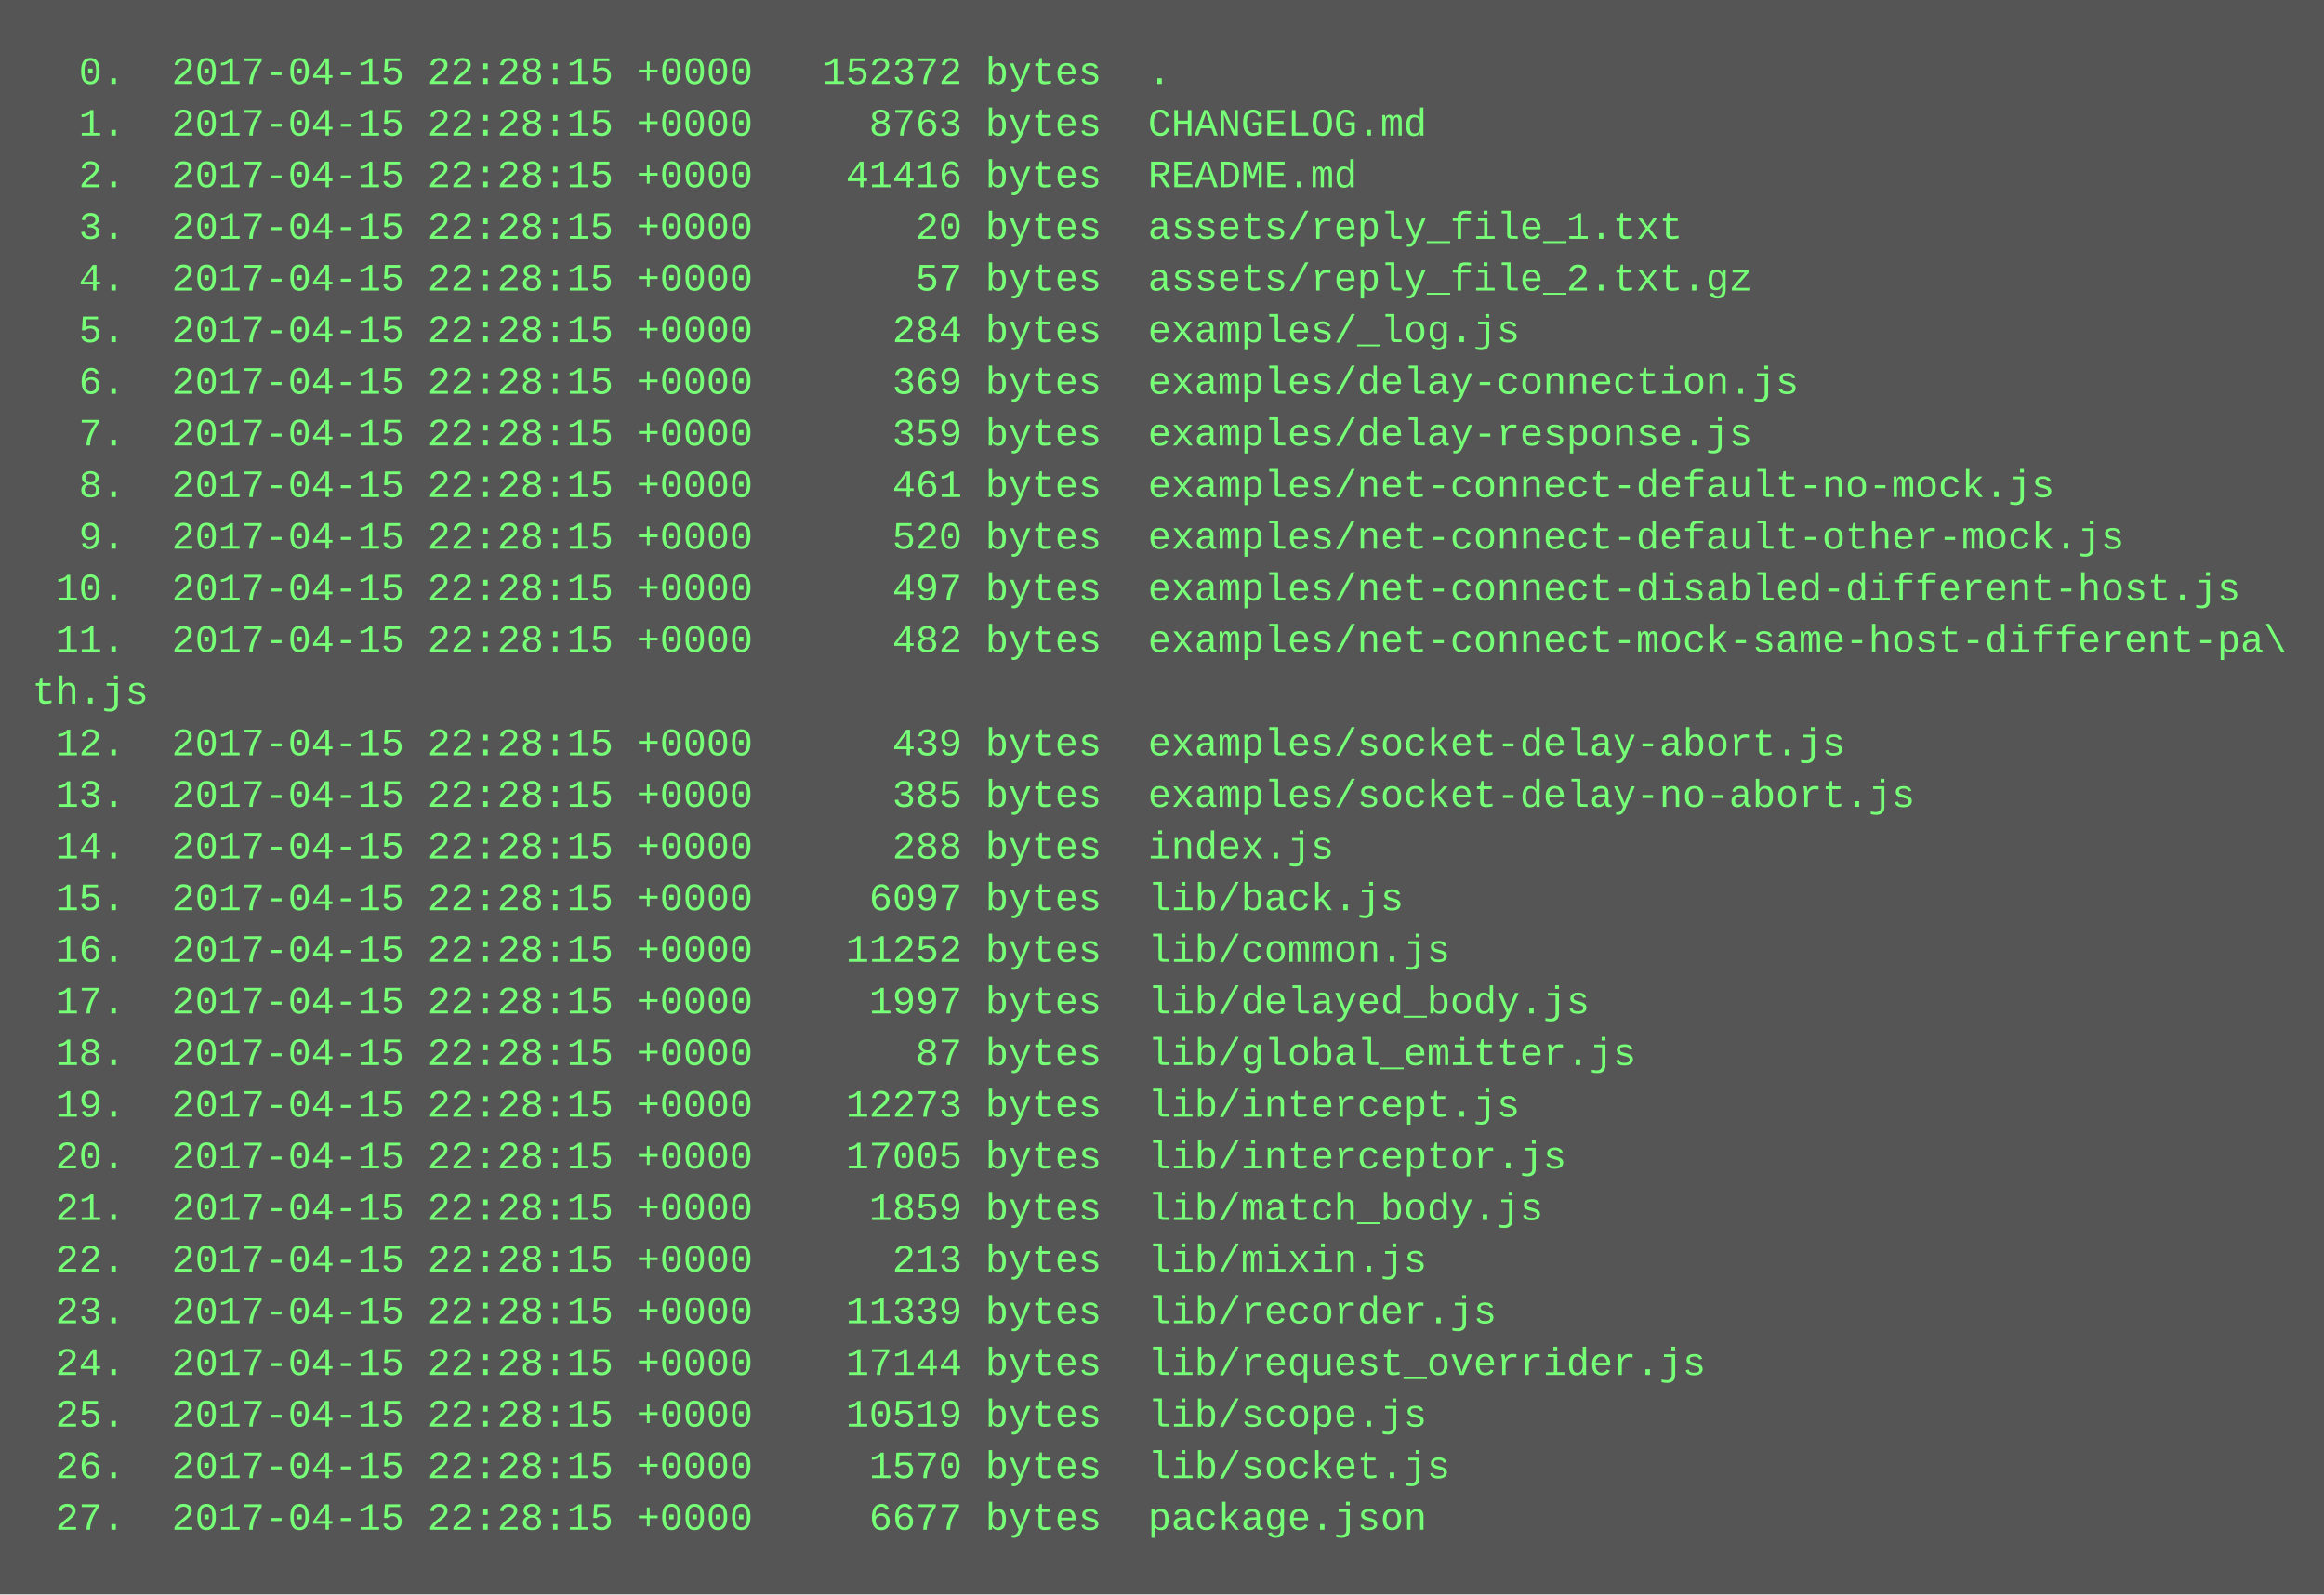
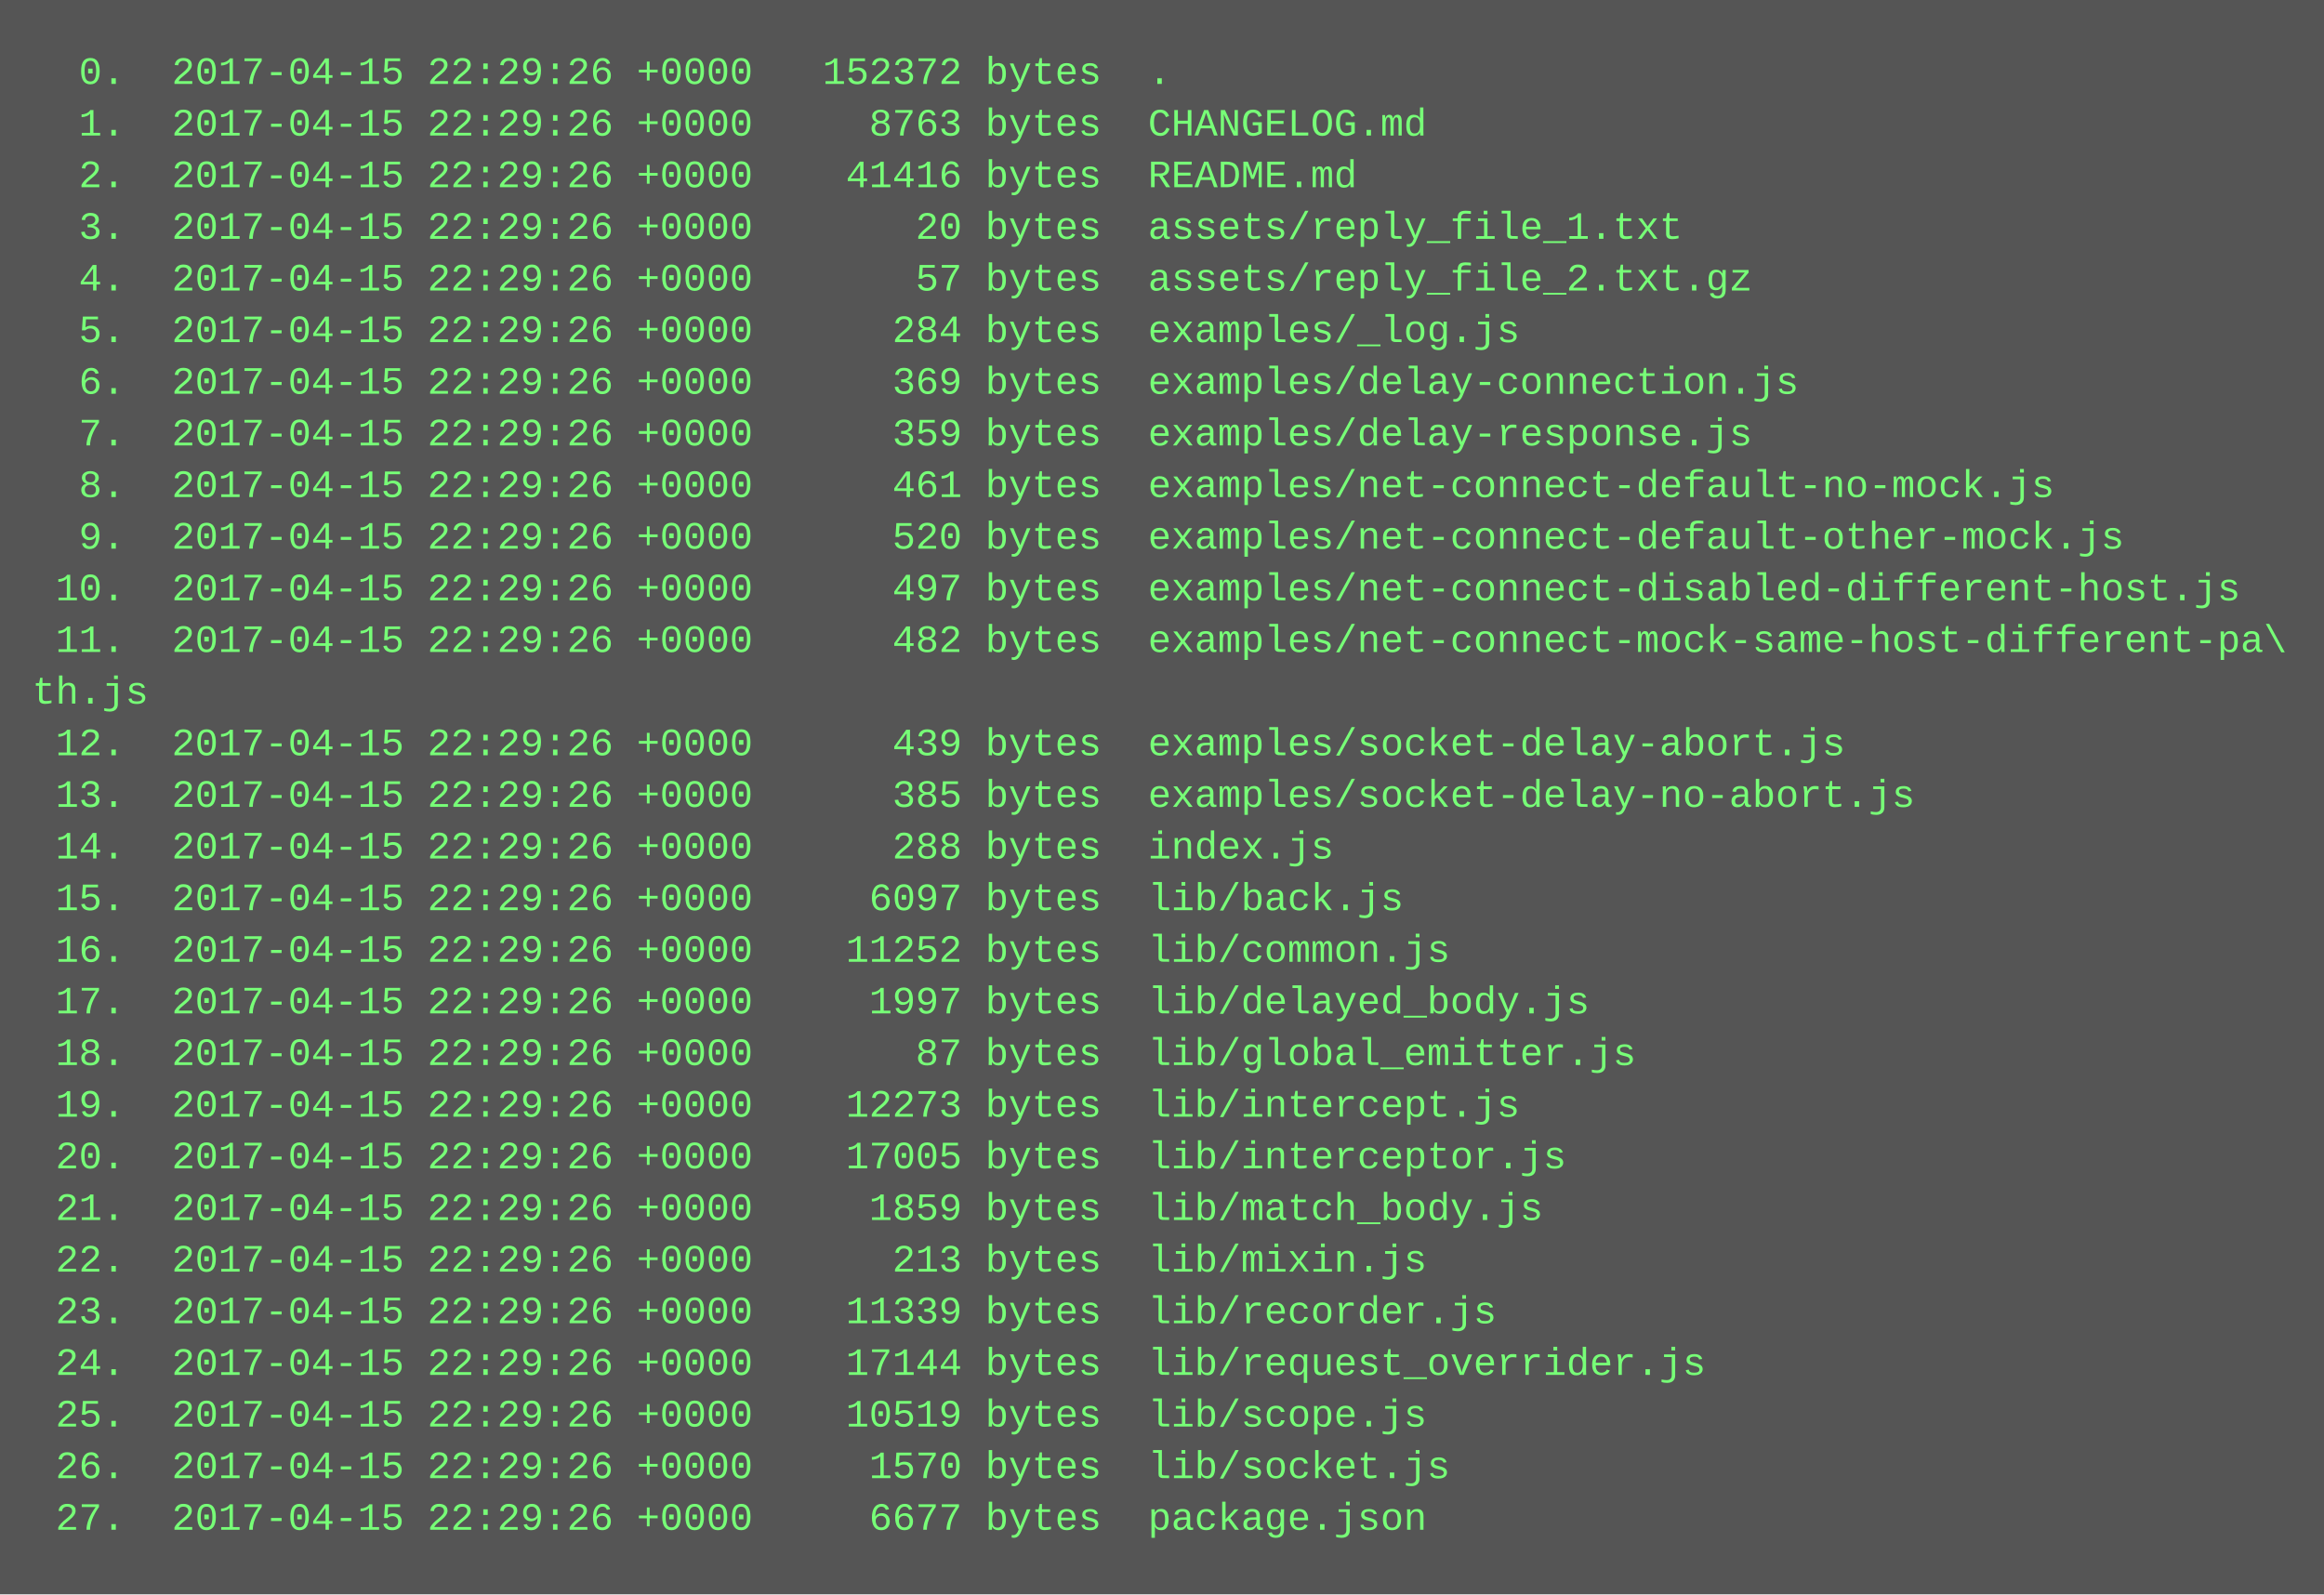
<svg xmlns="http://www.w3.org/2000/svg" height="494" width="720">
  <rect height="494" fill="#555" width="720" />
  <text fill="#7f7" font-family="Courier New" font-size="12" xml:space="preserve">
-     <tspan x="10" y="26">  0.  2017-04-15 22:28:15 +0000   152372 bytes  .</tspan>
-     <tspan x="10" y="42">  1.  2017-04-15 22:28:15 +0000     8763 bytes  CHANGELOG.md</tspan>
-     <tspan x="10" y="58">  2.  2017-04-15 22:28:15 +0000    41416 bytes  README.md</tspan>
-     <tspan x="10" y="74">  3.  2017-04-15 22:28:15 +0000       20 bytes  assets/reply_file_1.txt</tspan>
-     <tspan x="10" y="90">  4.  2017-04-15 22:28:15 +0000       57 bytes  assets/reply_file_2.txt.gz</tspan>
-     <tspan x="10" y="106">  5.  2017-04-15 22:28:15 +0000      284 bytes  examples/_log.js</tspan>
-     <tspan x="10" y="122">  6.  2017-04-15 22:28:15 +0000      369 bytes  examples/delay-connection.js</tspan>
-     <tspan x="10" y="138">  7.  2017-04-15 22:28:15 +0000      359 bytes  examples/delay-response.js</tspan>
-     <tspan x="10" y="154">  8.  2017-04-15 22:28:15 +0000      461 bytes  examples/net-connect-default-no-mock.js</tspan>
-     <tspan x="10" y="170">  9.  2017-04-15 22:28:15 +0000      520 bytes  examples/net-connect-default-other-mock.js</tspan>
-     <tspan x="10" y="186"> 10.  2017-04-15 22:28:15 +0000      497 bytes  examples/net-connect-disabled-different-host.js</tspan>
-     <tspan x="10" y="202"> 11.  2017-04-15 22:28:15 +0000      482 bytes  examples/net-connect-mock-same-host-different-pa\</tspan>
+     <tspan x="10" y="26">  0.  2017-04-15 22:29:26 +0000   152372 bytes  .</tspan>
+     <tspan x="10" y="42">  1.  2017-04-15 22:29:26 +0000     8763 bytes  CHANGELOG.md</tspan>
+     <tspan x="10" y="58">  2.  2017-04-15 22:29:26 +0000    41416 bytes  README.md</tspan>
+     <tspan x="10" y="74">  3.  2017-04-15 22:29:26 +0000       20 bytes  assets/reply_file_1.txt</tspan>
+     <tspan x="10" y="90">  4.  2017-04-15 22:29:26 +0000       57 bytes  assets/reply_file_2.txt.gz</tspan>
+     <tspan x="10" y="106">  5.  2017-04-15 22:29:26 +0000      284 bytes  examples/_log.js</tspan>
+     <tspan x="10" y="122">  6.  2017-04-15 22:29:26 +0000      369 bytes  examples/delay-connection.js</tspan>
+     <tspan x="10" y="138">  7.  2017-04-15 22:29:26 +0000      359 bytes  examples/delay-response.js</tspan>
+     <tspan x="10" y="154">  8.  2017-04-15 22:29:26 +0000      461 bytes  examples/net-connect-default-no-mock.js</tspan>
+     <tspan x="10" y="170">  9.  2017-04-15 22:29:26 +0000      520 bytes  examples/net-connect-default-other-mock.js</tspan>
+     <tspan x="10" y="186"> 10.  2017-04-15 22:29:26 +0000      497 bytes  examples/net-connect-disabled-different-host.js</tspan>
+     <tspan x="10" y="202"> 11.  2017-04-15 22:29:26 +0000      482 bytes  examples/net-connect-mock-same-host-different-pa\</tspan>
    <tspan x="10" y="218">th.js</tspan>
-     <tspan x="10" y="234"> 12.  2017-04-15 22:28:15 +0000      439 bytes  examples/socket-delay-abort.js</tspan>
-     <tspan x="10" y="250"> 13.  2017-04-15 22:28:15 +0000      385 bytes  examples/socket-delay-no-abort.js</tspan>
-     <tspan x="10" y="266"> 14.  2017-04-15 22:28:15 +0000      288 bytes  index.js</tspan>
-     <tspan x="10" y="282"> 15.  2017-04-15 22:28:15 +0000     6097 bytes  lib/back.js</tspan>
-     <tspan x="10" y="298"> 16.  2017-04-15 22:28:15 +0000    11252 bytes  lib/common.js</tspan>
-     <tspan x="10" y="314"> 17.  2017-04-15 22:28:15 +0000     1997 bytes  lib/delayed_body.js</tspan>
-     <tspan x="10" y="330"> 18.  2017-04-15 22:28:15 +0000       87 bytes  lib/global_emitter.js</tspan>
-     <tspan x="10" y="346"> 19.  2017-04-15 22:28:15 +0000    12273 bytes  lib/intercept.js</tspan>
-     <tspan x="10" y="362"> 20.  2017-04-15 22:28:15 +0000    17005 bytes  lib/interceptor.js</tspan>
-     <tspan x="10" y="378"> 21.  2017-04-15 22:28:15 +0000     1859 bytes  lib/match_body.js</tspan>
-     <tspan x="10" y="394"> 22.  2017-04-15 22:28:15 +0000      213 bytes  lib/mixin.js</tspan>
-     <tspan x="10" y="410"> 23.  2017-04-15 22:28:15 +0000    11339 bytes  lib/recorder.js</tspan>
-     <tspan x="10" y="426"> 24.  2017-04-15 22:28:15 +0000    17144 bytes  lib/request_overrider.js</tspan>
-     <tspan x="10" y="442"> 25.  2017-04-15 22:28:15 +0000    10519 bytes  lib/scope.js</tspan>
-     <tspan x="10" y="458"> 26.  2017-04-15 22:28:15 +0000     1570 bytes  lib/socket.js</tspan>
-     <tspan x="10" y="474"> 27.  2017-04-15 22:28:15 +0000     6677 bytes  package.json</tspan>
+     <tspan x="10" y="234"> 12.  2017-04-15 22:29:26 +0000      439 bytes  examples/socket-delay-abort.js</tspan>
+     <tspan x="10" y="250"> 13.  2017-04-15 22:29:26 +0000      385 bytes  examples/socket-delay-no-abort.js</tspan>
+     <tspan x="10" y="266"> 14.  2017-04-15 22:29:26 +0000      288 bytes  index.js</tspan>
+     <tspan x="10" y="282"> 15.  2017-04-15 22:29:26 +0000     6097 bytes  lib/back.js</tspan>
+     <tspan x="10" y="298"> 16.  2017-04-15 22:29:26 +0000    11252 bytes  lib/common.js</tspan>
+     <tspan x="10" y="314"> 17.  2017-04-15 22:29:26 +0000     1997 bytes  lib/delayed_body.js</tspan>
+     <tspan x="10" y="330"> 18.  2017-04-15 22:29:26 +0000       87 bytes  lib/global_emitter.js</tspan>
+     <tspan x="10" y="346"> 19.  2017-04-15 22:29:26 +0000    12273 bytes  lib/intercept.js</tspan>
+     <tspan x="10" y="362"> 20.  2017-04-15 22:29:26 +0000    17005 bytes  lib/interceptor.js</tspan>
+     <tspan x="10" y="378"> 21.  2017-04-15 22:29:26 +0000     1859 bytes  lib/match_body.js</tspan>
+     <tspan x="10" y="394"> 22.  2017-04-15 22:29:26 +0000      213 bytes  lib/mixin.js</tspan>
+     <tspan x="10" y="410"> 23.  2017-04-15 22:29:26 +0000    11339 bytes  lib/recorder.js</tspan>
+     <tspan x="10" y="426"> 24.  2017-04-15 22:29:26 +0000    17144 bytes  lib/request_overrider.js</tspan>
+     <tspan x="10" y="442"> 25.  2017-04-15 22:29:26 +0000    10519 bytes  lib/scope.js</tspan>
+     <tspan x="10" y="458"> 26.  2017-04-15 22:29:26 +0000     1570 bytes  lib/socket.js</tspan>
+     <tspan x="10" y="474"> 27.  2017-04-15 22:29:26 +0000     6677 bytes  package.json</tspan>
  </text>
</svg>
